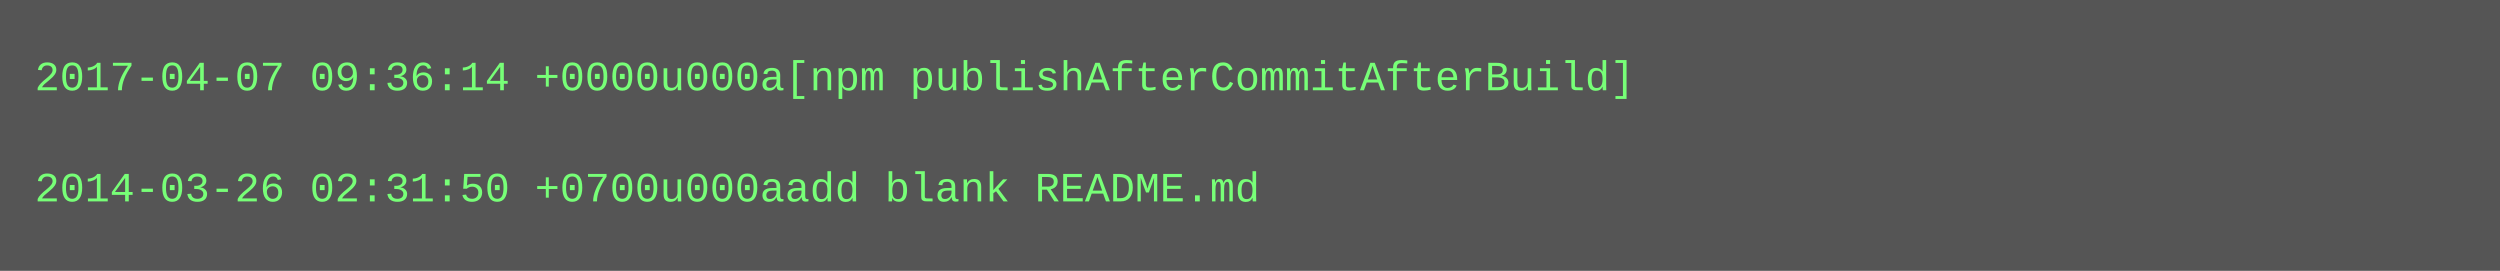
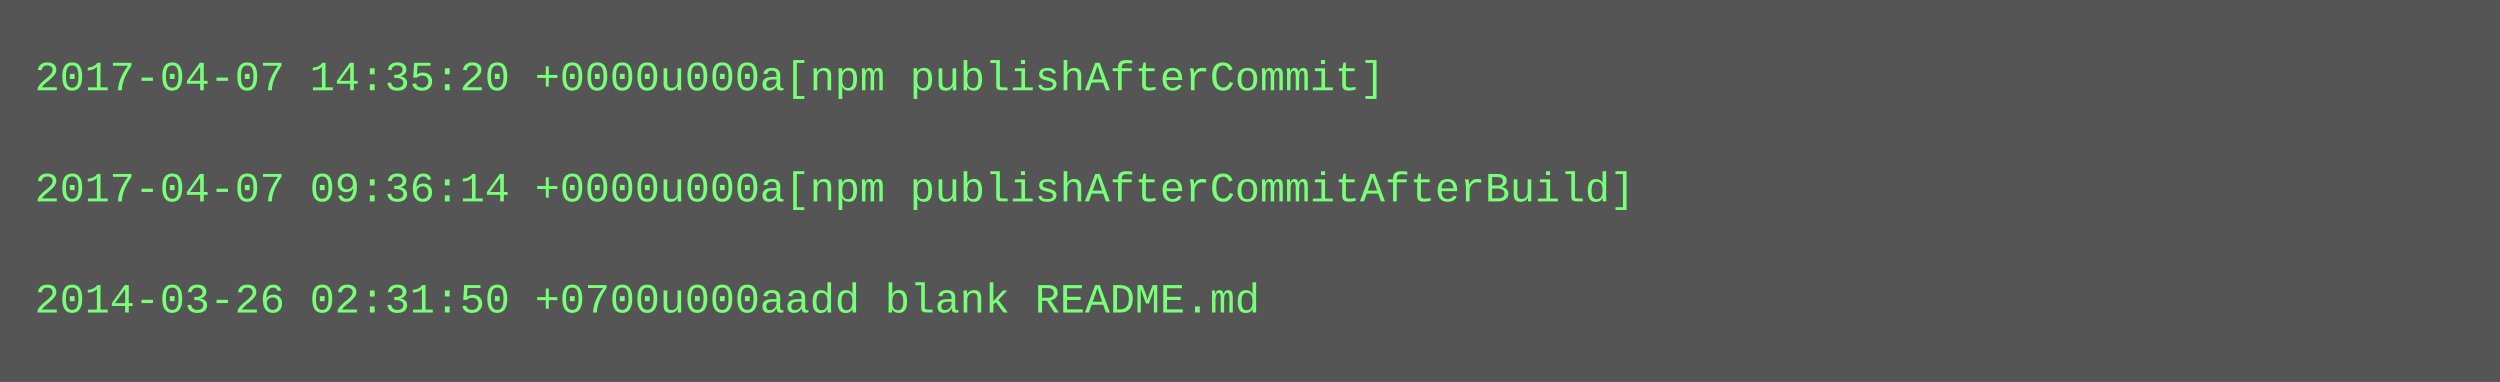
- <svg xmlns="http://www.w3.org/2000/svg" height="78" width="720">
-   <rect height="78" fill="#555" width="720" />
+ <svg xmlns="http://www.w3.org/2000/svg" height="110" width="720">
+   <rect height="110" fill="#555" width="720" />
  <text fill="#7f7" font-family="Courier New" font-size="12" xml:space="preserve">
-     <tspan x="10" y="26">2017-04-07 09:36:14 +0000u000a[npm publishAfterCommitAfterBuild]</tspan>
+     <tspan x="10" y="26">2017-04-07 14:35:20 +0000u000a[npm publishAfterCommit]</tspan>
    <tspan x="10" y="42" />
-     <tspan x="10" y="58">2014-03-26 02:31:50 +0700u000aadd blank README.md</tspan>
+     <tspan x="10" y="58">2017-04-07 09:36:14 +0000u000a[npm publishAfterCommitAfterBuild]</tspan>
+     <tspan x="10" y="74" />
+     <tspan x="10" y="90">2014-03-26 02:31:50 +0700u000aadd blank README.md</tspan>
  </text>
</svg>
